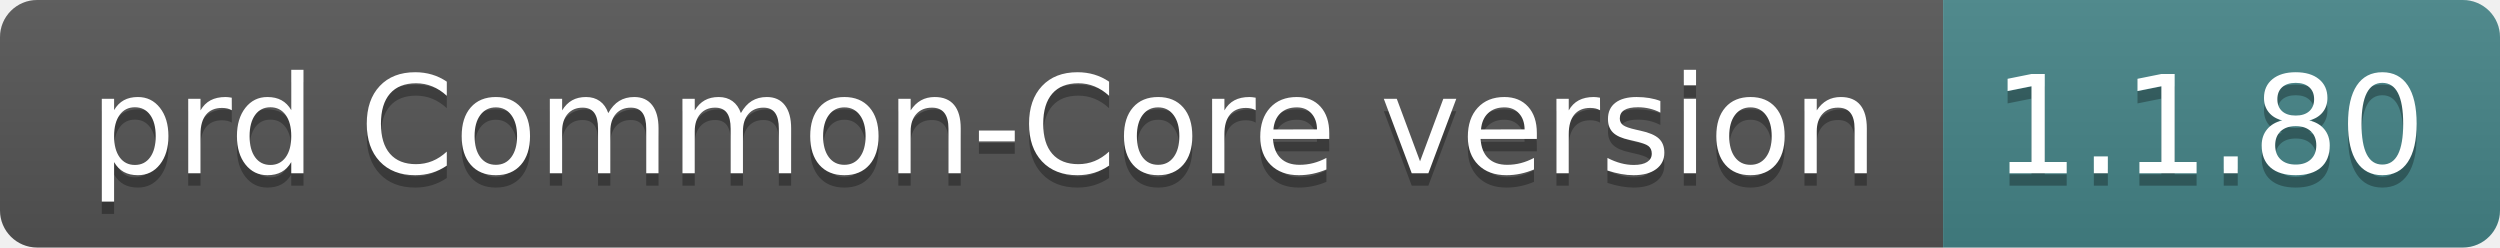
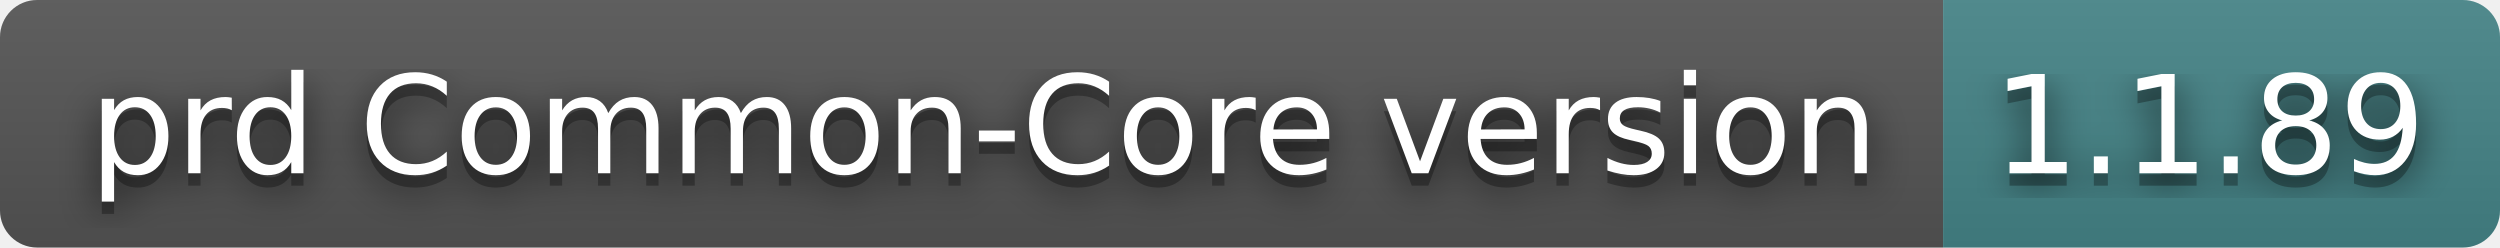
- <svg xmlns="http://www.w3.org/2000/svg" width="202" height="20" role="img" aria-label="prd Common-Core version: 1.1.80">
+ <svg xmlns="http://www.w3.org/2000/svg" width="202" height="20" role="img" aria-label="prd Common-Core version: 1.1.89">
+   <filter id="blur">
+     <feGaussianBlur in="SourceGraphic" stdDeviation="16" />
+   </filter>
  <linearGradient id="s" x2="0" y2="100%">
    <stop offset="0" stop-color="#bbb" stop-opacity=".1" />
    <stop offset="1" stop-opacity=".1" />
  </linearGradient>
  <clipPath id="r">
    <rect width="202" height="20" rx="3" fill="#fff" />
  </clipPath>
  <g clip-path="url(#r)">
    <rect width="157" height="20" fill="#555" />
    <rect x="157" width="45" height="20" fill="#458588" />
    <rect width="202" height="20" fill="url(#s)" />
  </g>
  <g fill="#fff" text-anchor="middle" font-family="Verdana,Geneva,DejaVu Sans,sans-serif" text-rendering="geometricPrecision" font-size="110">
+     <text aria-hidden="true" x="795" y="150" fill="#010101" fill-opacity=".80" filter="url(#blur)" transform="scale(.1)" textLength="1470">prd Common-Core version</text>
    <text aria-hidden="true" x="795" y="150" fill="#010101" fill-opacity=".3" transform="scale(.1)" textLength="1470">prd Common-Core version</text>
    <text x="795" y="140" transform="scale(.1)" fill="#fff" textLength="1470">prd Common-Core version</text>
-     <text aria-hidden="true" x="1785" y="150" fill="#010101" fill-opacity=".3" transform="scale(.1)" textLength="350">1.1.80</text>
-     <text x="1785" y="140" transform="scale(.1)" fill="#fff" textLength="350">1.1.80</text>
+     <text aria-hidden="true" x="1785" y="150" fill="#010101" fill-opacity=".80" filter="url(#blur)" transform="scale(.1)" textLength="350">1.1.89</text>
+     <text aria-hidden="true" x="1785" y="150" fill="#010101" fill-opacity=".3" transform="scale(.1)" textLength="350">1.1.89</text>
+     <text x="1785" y="140" transform="scale(.1)" fill="#fff" textLength="350">1.1.89</text>
  </g>
</svg>
